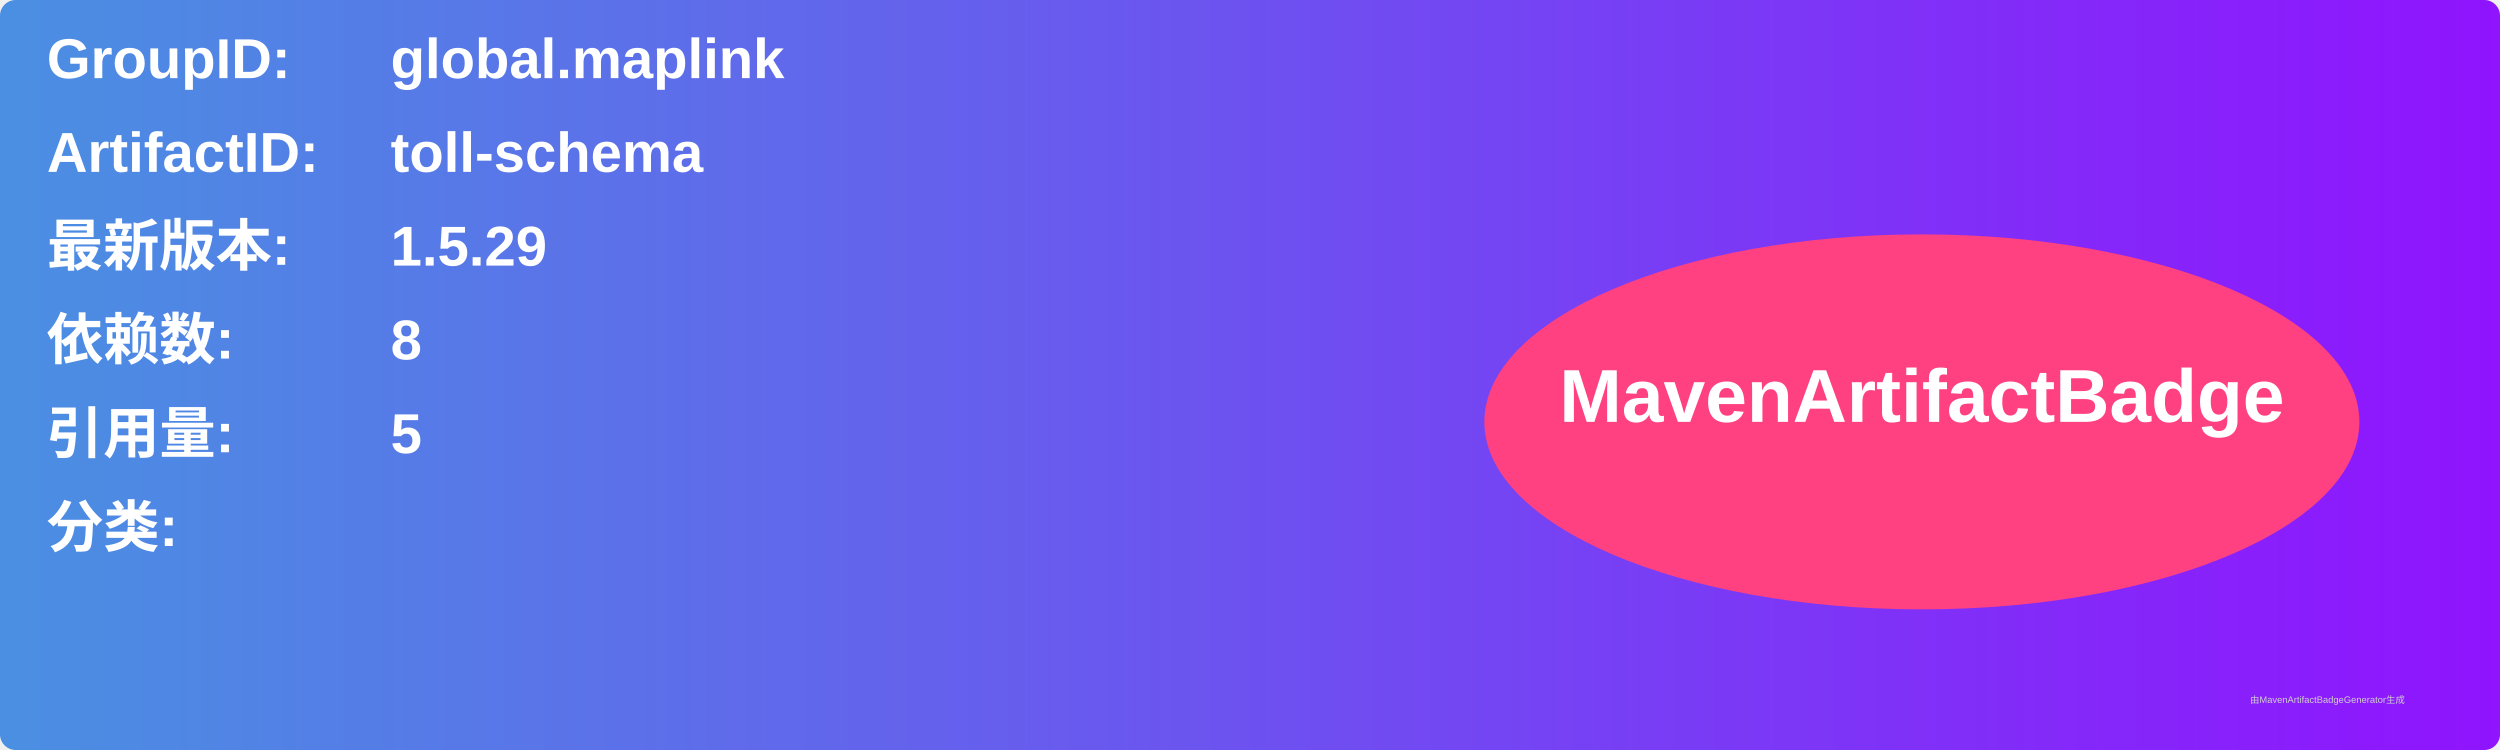
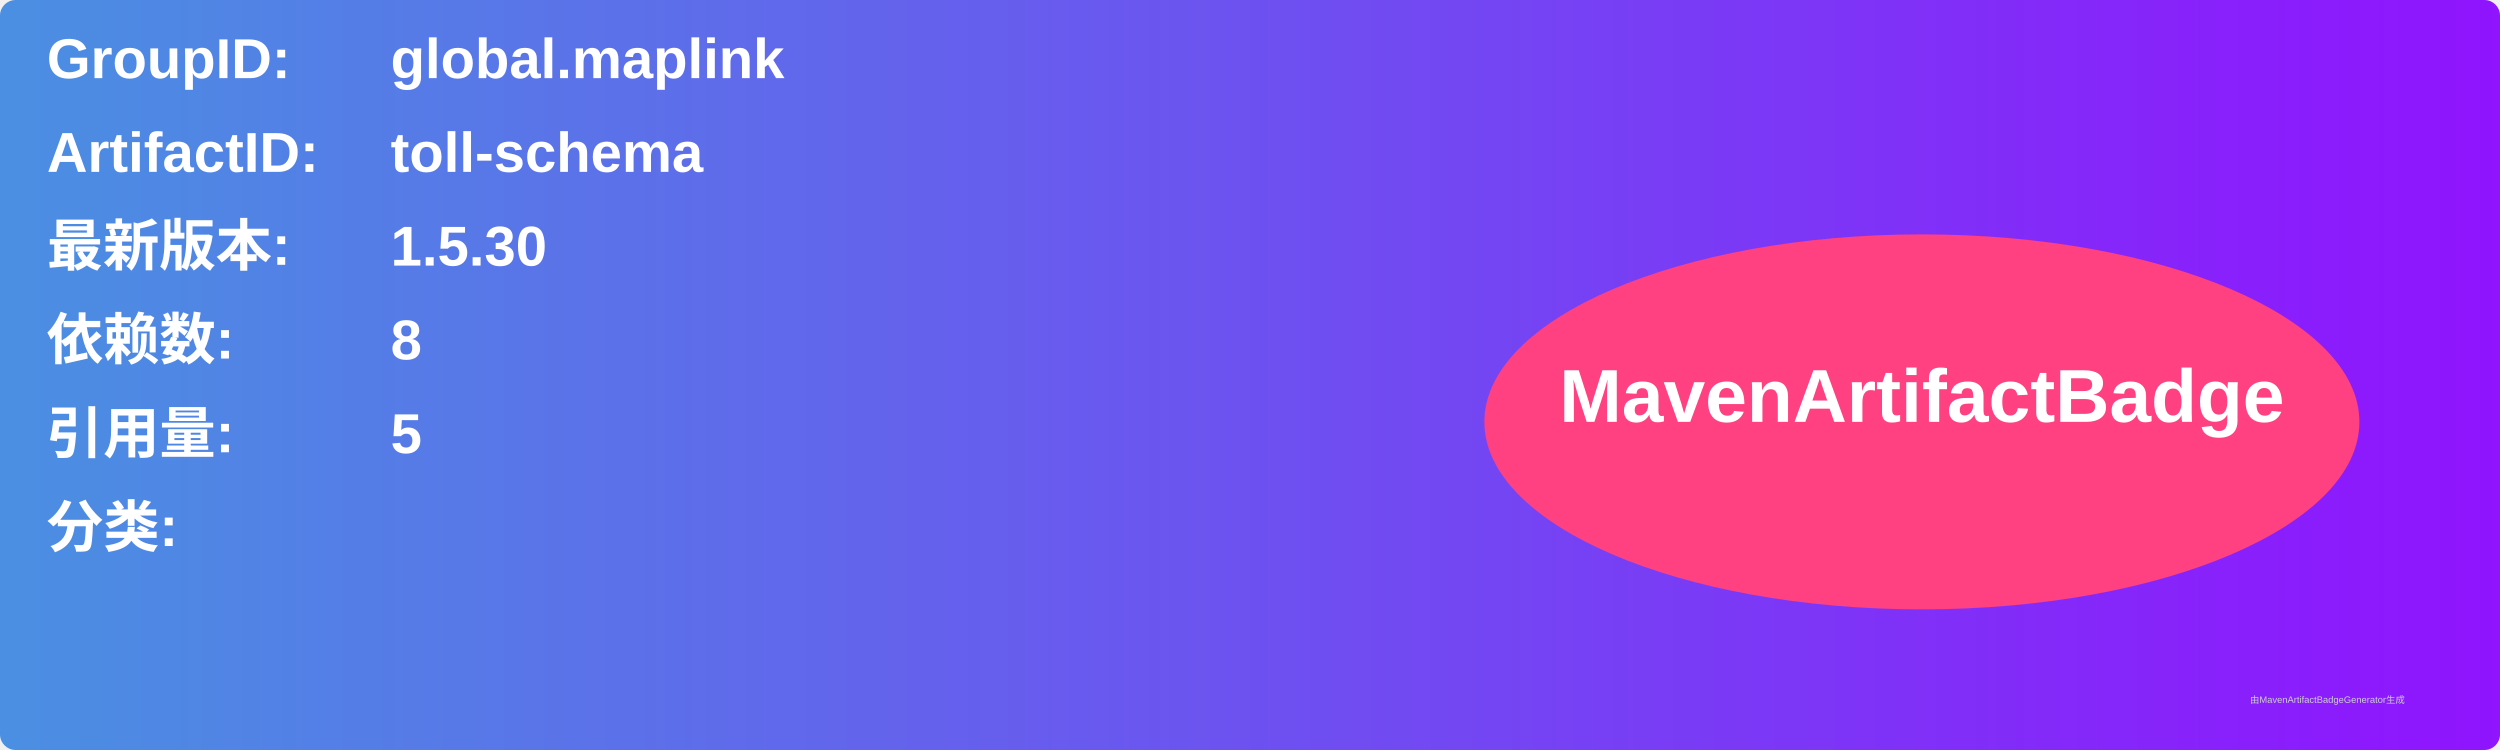
<svg xmlns="http://www.w3.org/2000/svg" width="800" height="240" viewBox="0 0 800 240">
  <linearGradient id="grad" x1="0%" y1="0%" x2="100%" y2="0%">
    <stop offset="0%" stop-color="#4a90e2" />
    <stop offset="100%" stop-color="#9013fe" />
  </linearGradient>
  <rect width="100%" height="100%" rx="5" ry="5" fill="url(#grad)" />
  <g transform="translate(15, 15)">
    <text x="0" y="10" font-family="Arial" font-size="18" fill="white" font-weight="bold" width="260">GroupID:</text>
    <text x="110" y="10" font-family="Arial" font-size="18" fill="white" font-weight="bold" width="460">global.maplink</text>
    <text x="0" y="40" font-family="Arial" font-size="18" fill="white" font-weight="bold" width="260">ArtifactID:</text>
    <text x="110" y="40" font-family="Arial" font-size="18" fill="white" font-weight="bold" width="460">toll-schema</text>
    <text x="0" y="70" font-family="Arial" font-size="18" fill="white" font-weight="bold">最新版本:</text>
    <text x="110" y="70" font-family="Arial" font-size="18" fill="white" font-weight="bold">
-       <tspan font-weight="bold">1.5.29</tspan>
+       <tspan font-weight="bold">1.5.30</tspan>
    </text>
    <text x="0" y="100" font-family="Arial" font-size="18" fill="white" font-weight="bold">依赖数: </text>
    <text x="110" y="100" font-family="Arial" font-size="18" fill="white">
      <tspan font-weight="bold">8</tspan>
    </text>
    <text x="0" y="130" font-family="Arial" font-size="18" fill="white" font-weight="bold">引用量: </text>
    <text x="110" y="130" font-family="Arial" font-size="18" fill="white">
      <tspan font-weight="bold">5</tspan>
    </text>
    <text x="0" y="160" font-family="Arial" font-size="18" fill="white" font-weight="bold">分类:</text>
    <text x="10" y="190" font-family="Arial" font-size="10" fill="white">
      <tspan font-weight="bold" />
    </text>
    <ellipse cx="600" cy="120" rx="140" ry="60" fill="#ff4081" />
    <text x="600" y="120" text-anchor="middle" font-family="Arial" font-size="24" fill="white" font-weight="bold">MavenArtifactBadge</text>
  </g>
  <text x="720" y="225" font-family="Arial" font-size="3" fill="#d0d0d0">由MavenArtifactBadgeGenerator生成</text>
</svg>
